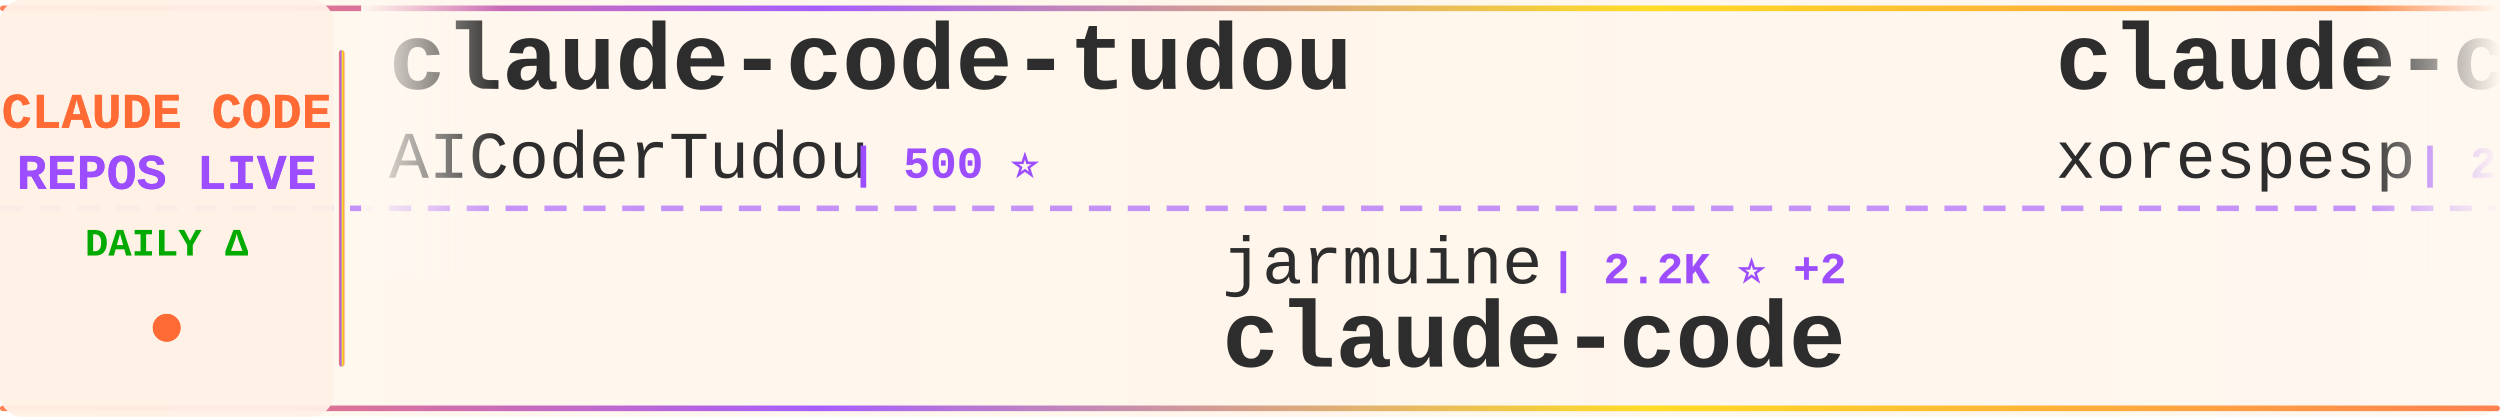
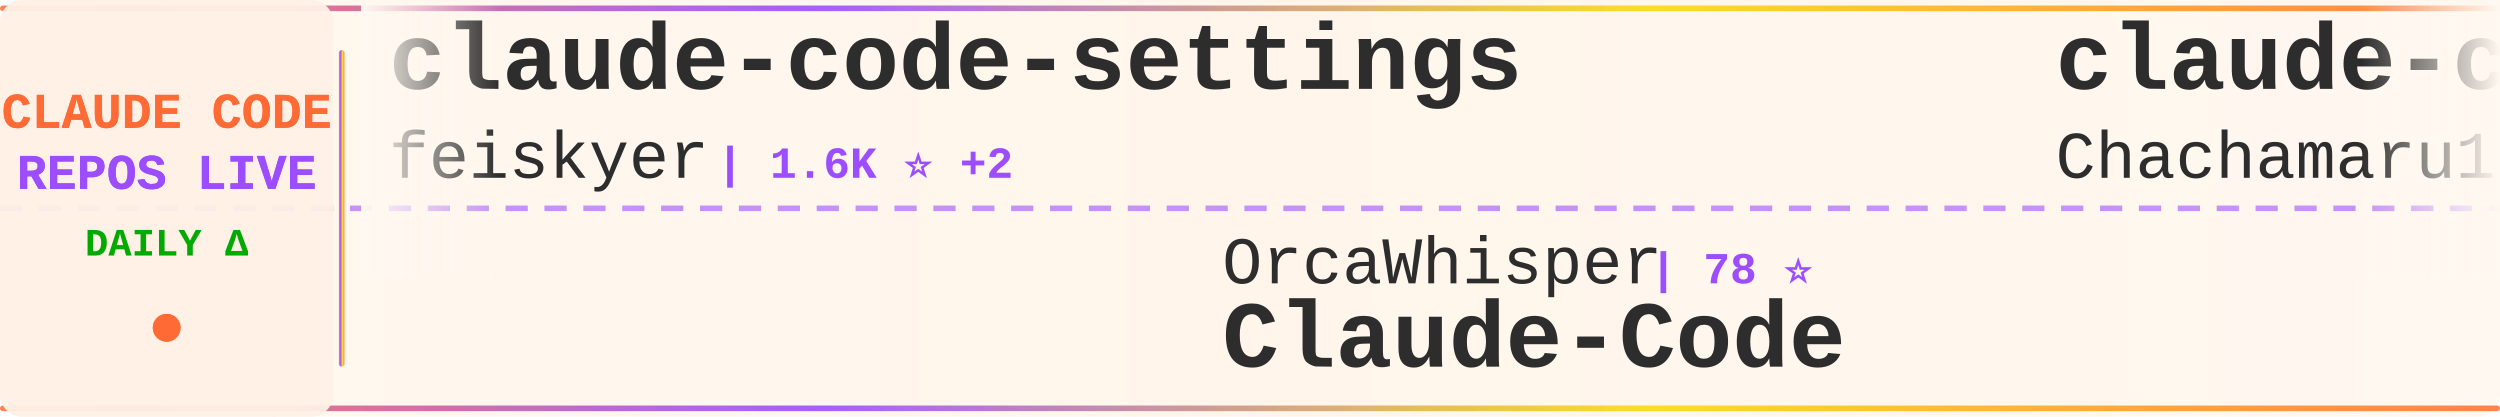
<svg xmlns="http://www.w3.org/2000/svg" width="900" height="150">
  <defs>
    <linearGradient id="tickerBg" x1="0%" y1="0%" x2="100%" y2="0%">
      <stop offset="0%" style="stop-color:#fff8f0;stop-opacity:0.98" />
      <stop offset="50%" style="stop-color:#fff5eb;stop-opacity:1" />
      <stop offset="100%" style="stop-color:#fff8f0;stop-opacity:0.98" />
    </linearGradient>
    <linearGradient id="borderGrad" x1="0%" y1="0%" x2="100%" y2="0%">
      <stop offset="0%" style="stop-color:#FF6B35;stop-opacity:0.85">
        <animate attributeName="stop-opacity" values="0.85;1;0.85" dur="2s" repeatCount="indefinite" />
      </stop>
      <stop offset="33%" style="stop-color:#9C4EFF;stop-opacity:0.9">
        <animate attributeName="stop-opacity" values="0.9;1;0.9" dur="2.2s" repeatCount="indefinite" />
      </stop>
      <stop offset="66%" style="stop-color:#FFD700;stop-opacity:0.85">
        <animate attributeName="stop-opacity" values="0.85;1;0.85" dur="1.8s" repeatCount="indefinite" />
      </stop>
      <stop offset="100%" style="stop-color:#FF6B35;stop-opacity:0.85">
        <animate attributeName="stop-opacity" values="0.85;1;0.85" dur="2s" repeatCount="indefinite" />
      </stop>
    </linearGradient>
    <filter id="textGlow">
      <feGaussianBlur stdDeviation="0.15" result="coloredBlur" />
      <feMerge>
        <feMergeNode in="coloredBlur" />
        <feMergeNode in="SourceGraphic" />
      </feMerge>
    </filter>
    <filter id="metricGlow">
      <feGaussianBlur stdDeviation="0.2" result="coloredBlur" />
      <feMerge>
        <feMergeNode in="coloredBlur" />
        <feMergeNode in="SourceGraphic" />
      </feMerge>
    </filter>
    <linearGradient id="leftFade" x1="0%" y1="0%" x2="100%" y2="0%">
      <stop offset="0%" style="stop-color:#fff8f0;stop-opacity:1" />
      <stop offset="100%" style="stop-color:#fff8f0;stop-opacity:0" />
    </linearGradient>
    <linearGradient id="rightFade" x1="0%" y1="0%" x2="100%" y2="0%">
      <stop offset="0%" style="stop-color:#fff8f0;stop-opacity:0" />
      <stop offset="100%" style="stop-color:#fff8f0;stop-opacity:1" />
    </linearGradient>
  </defs>
  <rect width="900" height="150" fill="url(#tickerBg)" rx="8" />
  <rect x="0" y="2" width="900" height="2" fill="url(#borderGrad)" rx="1" />
  <rect x="0" y="146" width="900" height="2" fill="url(#borderGrad)" rx="1" />
  <line x1="0" y1="75" x2="900" y2="75" stroke="#9C4EFF" stroke-width="2" stroke-dasharray="8 6" opacity="0.6" />
  <rect x="0" y="0" width="120" height="150" fill="#fff0e6" opacity="0.95" rx="8" />
  <text x="60" y="46" font-family="'Courier New', monospace" font-size="18" font-weight="bold" fill="#FF6B35" text-anchor="middle" filter="url(#textGlow)">
    CLAUDE CODE
  </text>
  <text x="60" y="68" font-family="'Courier New', monospace" font-size="18" font-weight="bold" fill="#9C4EFF" text-anchor="middle" filter="url(#textGlow)">
    REPOS LIVE
  </text>
  <text x="60" y="92" font-family="'Courier New', monospace" font-size="14" font-weight="bold" fill="#00aa00" text-anchor="middle">
    DAILY Δ
  </text>
  <circle cx="60" cy="118" r="5" fill="#FF6B35" filter="url(#metricGlow)">
    <animate attributeName="r" values="4;6;4" dur="1.5s" repeatCount="indefinite" />
    <animate attributeName="opacity" values="0.6;1;0.6" dur="1.5s" repeatCount="indefinite" />
  </circle>
  <rect x="122" y="18" width="2" height="114" fill="url(#borderGrad)" rx="1" />
  <clipPath id="tickerClip">
    <rect x="130" y="0" width="770" height="150" />
  </clipPath>
  <g clip-path="url(#tickerClip)">
    <g id="tickerItems">
      <animateTransform attributeName="transform" attributeType="XML" type="translate" from="0 0" to="-3000 0" dur="54s" repeatCount="indefinite" />
      <g transform="translate(0, 0)">
-         <text x="140" y="32" font-family="'Courier New', monospace" font-size="34" font-weight="bold" fill="#2d2d2d">claude-code-tudou</text>
-         <text x="140" y="64" font-family="'Courier New', monospace" font-size="24" font-weight="normal" fill="#2d2d2d" opacity="1.0">AICoderTudou</text>
-         <text x="306" y="64" font-family="'Courier New', monospace" font-size="16" font-weight="bold" fill="#9C4EFF"> | 500 ⭐</text>
+         <text x="140" y="32" font-family="'Courier New', monospace" font-size="34" font-weight="bold" fill="#2d2d2d">claude-code-settings</text>
+         <text x="140" y="64" font-family="'Courier New', monospace" font-size="24" font-weight="normal" fill="#2d2d2d" opacity="1.0">feiskyer</text>
+         <text x="258" y="64" font-family="'Courier New', monospace" font-size="16" font-weight="bold" fill="#9C4EFF"> | 1.6K ⭐ +2</text>
      </g>
      <g transform="translate(300, 0)">
-         <text x="140" y="102" font-family="'Courier New', monospace" font-size="24" font-weight="normal" fill="#2d2d2d" opacity="1.0">jarmuine</text>
-         <text x="258" y="102" font-family="'Courier New', monospace" font-size="16" font-weight="bold" fill="#9C4EFF"> | 2.2K ⭐ +2</text>
-         <text x="140" y="132" font-family="'Courier New', monospace" font-size="34" font-weight="bold" fill="#2d2d2d">claude-code</text>
+         <text x="140" y="102" font-family="'Courier New', monospace" font-size="24" font-weight="normal" fill="#2d2d2d" opacity="1.0">OrcaWhisper</text>
+         <text x="294" y="102" font-family="'Courier New', monospace" font-size="16" font-weight="bold" fill="#9C4EFF"> | 78 ⭐</text>
+         <text x="140" y="132" font-family="'Courier New', monospace" font-size="34" font-weight="bold" fill="#2d2d2d">Claude-Code</text>
      </g>
      <g transform="translate(600, 0)">
-         <text x="140" y="32" font-family="'Courier New', monospace" font-size="34" font-weight="bold" fill="#2d2d2d">claude-code</text>
-         <text x="140" y="64" font-family="'Courier New', monospace" font-size="24" font-weight="normal" fill="#2d2d2d" opacity="1.0">xorespesp</text>
-         <text x="270" y="64" font-family="'Courier New', monospace" font-size="16" font-weight="bold" fill="#9C4EFF"> | 228 ⭐ +1</text>
+         <text x="140" y="32" font-family="'Courier New', monospace" font-size="34" font-weight="bold" fill="#2d2d2d">claude-code-harness</text>
+         <text x="140" y="64" font-family="'Courier New', monospace" font-size="24" font-weight="normal" fill="#2d2d2d" opacity="1.0">Chachamaru127</text>
+         <text x="318" y="64" font-family="'Courier New', monospace" font-size="16" font-weight="bold" fill="#9C4EFF"> | 2.8K ⭐ +9</text>
      </g>
      <g transform="translate(900, 0)">
-         <text x="140" y="102" font-family="'Courier New', monospace" font-size="24" font-weight="normal" fill="#2d2d2d" opacity="1.0">lst97</text>
-         <text x="222" y="102" font-family="'Courier New', monospace" font-size="16" font-weight="bold" fill="#9C4EFF"> | 1.6K ⭐</text>
-         <text x="140" y="132" font-family="'Courier New', monospace" font-size="34" font-weight="bold" fill="#2d2d2d">claude-code-sub-agents</text>
+         <text x="140" y="102" font-family="'Courier New', monospace" font-size="24" font-weight="normal" fill="#2d2d2d" opacity="1.0">ponponon</text>
+         <text x="258" y="102" font-family="'Courier New', monospace" font-size="16" font-weight="bold" fill="#9C4EFF"> | 2.3K ⭐ +2</text>
+         <text x="140" y="132" font-family="'Courier New', monospace" font-size="34" font-weight="bold" fill="#2d2d2d">claude_code_src</text>
      </g>
      <g transform="translate(1200, 0)">
-         <text x="140" y="32" font-family="'Courier New', monospace" font-size="34" font-weight="bold" fill="#2d2d2d">claude-code-prompts</text>
-         <text x="140" y="64" font-family="'Courier New', monospace" font-size="24" font-weight="normal" fill="#2d2d2d" opacity="1.0">repowise-dev</text>
-         <text x="306" y="64" font-family="'Courier New', monospace" font-size="16" font-weight="bold" fill="#9C4EFF"> | 1.1K ⭐ +1</text>
+         <text x="140" y="32" font-family="'Courier New', monospace" font-size="34" font-weight="bold" fill="#2d2d2d">my-claude-code-setup</text>
+         <text x="140" y="64" font-family="'Courier New', monospace" font-size="24" font-weight="normal" fill="#2d2d2d" opacity="1.0">centminmod</text>
+         <text x="282" y="64" font-family="'Courier New', monospace" font-size="16" font-weight="bold" fill="#9C4EFF"> | 2.4K ⭐</text>
      </g>
      <g transform="translate(1500, 0)">
        <text x="140" y="102" font-family="'Courier New', monospace" font-size="24" font-weight="normal" fill="#2d2d2d" opacity="1.0">tanbiralam</text>
-         <text x="282" y="102" font-family="'Courier New', monospace" font-size="16" font-weight="bold" fill="#9C4EFF"> | 1.9K ⭐ +6</text>
+         <text x="282" y="102" font-family="'Courier New', monospace" font-size="16" font-weight="bold" fill="#9C4EFF"> | 1.9K ⭐ +5</text>
        <text x="140" y="132" font-family="'Courier New', monospace" font-size="34" font-weight="bold" fill="#2d2d2d">claude-code</text>
      </g>
      <g transform="translate(1800, 0)">
-         <text x="140" y="32" font-family="'Courier New', monospace" font-size="34" font-weight="bold" fill="#2d2d2d">Claude-code</text>
-         <text x="140" y="64" font-family="'Courier New', monospace" font-size="24" font-weight="normal" fill="#2d2d2d" opacity="1.0">fazxes</text>
-         <text x="234" y="64" font-family="'Courier New', monospace" font-size="16" font-weight="bold" fill="#9C4EFF"> | 221 ⭐</text>
+         <text x="140" y="32" font-family="'Courier New', monospace" font-size="34" font-weight="bold" fill="#2d2d2d">claude-code-workflows</text>
+         <text x="140" y="64" font-family="'Courier New', monospace" font-size="24" font-weight="normal" fill="#2d2d2d" opacity="1.0">OneRedOak</text>
+         <text x="270" y="64" font-family="'Courier New', monospace" font-size="16" font-weight="bold" fill="#9C4EFF"> | 3.8K ⭐ +1</text>
      </g>
      <g transform="translate(2100, 0)">
-         <text x="140" y="102" font-family="'Courier New', monospace" font-size="24" font-weight="normal" fill="#2d2d2d" opacity="1.0">luongnv89</text>
-         <text x="270" y="102" font-family="'Courier New', monospace" font-size="16" font-weight="bold" fill="#9C4EFF"> | 37.6K ⭐ +67</text>
-         <text x="140" y="132" font-family="'Courier New', monospace" font-size="34" font-weight="bold" fill="#2d2d2d">claude-howto</text>
+         <text x="140" y="102" font-family="'Courier New', monospace" font-size="24" font-weight="normal" fill="#2d2d2d" opacity="1.0">JrCx7scC</text>
+         <text x="258" y="102" font-family="'Courier New', monospace" font-size="16" font-weight="bold" fill="#9C4EFF"> | 370 ⭐</text>
+         <text x="140" y="132" font-family="'Courier New', monospace" font-size="34" font-weight="bold" fill="#2d2d2d">claude-code-source</text>
      </g>
      <g transform="translate(2400, 0)">
-         <text x="140" y="32" font-family="'Courier New', monospace" font-size="34" font-weight="bold" fill="#2d2d2d">claude-code</text>
-         <text x="140" y="64" font-family="'Courier New', monospace" font-size="24" font-weight="normal" fill="#2d2d2d" opacity="1.0">claude-code-best</text>
-         <text x="354" y="64" font-family="'Courier New', monospace" font-size="16" font-weight="bold" fill="#9C4EFF"> | 20.1K ⭐ +31</text>
+         <text x="140" y="32" font-family="'Courier New', monospace" font-size="34" font-weight="bold" fill="#2d2d2d">edmunds-claude-code</text>
+         <text x="140" y="64" font-family="'Courier New', monospace" font-size="24" font-weight="normal" fill="#2d2d2d" opacity="1.0">edmund-io</text>
+         <text x="270" y="64" font-family="'Courier New', monospace" font-size="16" font-weight="bold" fill="#9C4EFF"> | 1.5K ⭐ +2</text>
      </g>
      <g transform="translate(2700, 0)">
-         <text x="140" y="102" font-family="'Courier New', monospace" font-size="24" font-weight="normal" fill="#2d2d2d" opacity="1.0">catlog22</text>
-         <text x="258" y="102" font-family="'Courier New', monospace" font-size="16" font-weight="bold" fill="#9C4EFF"> | 2.1K ⭐ +1</text>
-         <text x="140" y="132" font-family="'Courier New', monospace" font-size="34" font-weight="bold" fill="#2d2d2d">Claude-Code-Workflow</text>
+         <text x="140" y="102" font-family="'Courier New', monospace" font-size="24" font-weight="normal" fill="#2d2d2d" opacity="1.0">mehmoodosman</text>
+         <text x="306" y="102" font-family="'Courier New', monospace" font-size="16" font-weight="bold" fill="#9C4EFF"> | 167 ⭐</text>
+         <text x="140" y="132" font-family="'Courier New', monospace" font-size="34" font-weight="bold" fill="#2d2d2d">claude-code</text>
      </g>
      <g transform="translate(3000, 0)">
-         <text x="140" y="32" font-family="'Courier New', monospace" font-size="34" font-weight="bold" fill="#2d2d2d">claude-code-tudou</text>
-         <text x="140" y="64" font-family="'Courier New', monospace" font-size="24" font-weight="normal" fill="#2d2d2d" opacity="1.0">AICoderTudou</text>
-         <text x="306" y="64" font-family="'Courier New', monospace" font-size="16" font-weight="bold" fill="#9C4EFF"> | 500 ⭐</text>
+         <text x="140" y="32" font-family="'Courier New', monospace" font-size="34" font-weight="bold" fill="#2d2d2d">claude-code-settings</text>
+         <text x="140" y="64" font-family="'Courier New', monospace" font-size="24" font-weight="normal" fill="#2d2d2d" opacity="1.0">feiskyer</text>
+         <text x="258" y="64" font-family="'Courier New', monospace" font-size="16" font-weight="bold" fill="#9C4EFF"> | 1.6K ⭐ +2</text>
      </g>
      <g transform="translate(3300, 0)">
-         <text x="140" y="102" font-family="'Courier New', monospace" font-size="24" font-weight="normal" fill="#2d2d2d" opacity="1.0">jarmuine</text>
-         <text x="258" y="102" font-family="'Courier New', monospace" font-size="16" font-weight="bold" fill="#9C4EFF"> | 2.2K ⭐ +2</text>
-         <text x="140" y="132" font-family="'Courier New', monospace" font-size="34" font-weight="bold" fill="#2d2d2d">claude-code</text>
+         <text x="140" y="102" font-family="'Courier New', monospace" font-size="24" font-weight="normal" fill="#2d2d2d" opacity="1.0">OrcaWhisper</text>
+         <text x="294" y="102" font-family="'Courier New', monospace" font-size="16" font-weight="bold" fill="#9C4EFF"> | 78 ⭐</text>
+         <text x="140" y="132" font-family="'Courier New', monospace" font-size="34" font-weight="bold" fill="#2d2d2d">Claude-Code</text>
      </g>
      <g transform="translate(3600, 0)">
-         <text x="140" y="32" font-family="'Courier New', monospace" font-size="34" font-weight="bold" fill="#2d2d2d">claude-code</text>
-         <text x="140" y="64" font-family="'Courier New', monospace" font-size="24" font-weight="normal" fill="#2d2d2d" opacity="1.0">xorespesp</text>
-         <text x="270" y="64" font-family="'Courier New', monospace" font-size="16" font-weight="bold" fill="#9C4EFF"> | 228 ⭐ +1</text>
+         <text x="140" y="32" font-family="'Courier New', monospace" font-size="34" font-weight="bold" fill="#2d2d2d">claude-code-harness</text>
+         <text x="140" y="64" font-family="'Courier New', monospace" font-size="24" font-weight="normal" fill="#2d2d2d" opacity="1.0">Chachamaru127</text>
+         <text x="318" y="64" font-family="'Courier New', monospace" font-size="16" font-weight="bold" fill="#9C4EFF"> | 2.8K ⭐ +9</text>
      </g>
      <g transform="translate(3900, 0)">
-         <text x="140" y="102" font-family="'Courier New', monospace" font-size="24" font-weight="normal" fill="#2d2d2d" opacity="1.0">lst97</text>
-         <text x="222" y="102" font-family="'Courier New', monospace" font-size="16" font-weight="bold" fill="#9C4EFF"> | 1.6K ⭐</text>
-         <text x="140" y="132" font-family="'Courier New', monospace" font-size="34" font-weight="bold" fill="#2d2d2d">claude-code-sub-agents</text>
+         <text x="140" y="102" font-family="'Courier New', monospace" font-size="24" font-weight="normal" fill="#2d2d2d" opacity="1.0">ponponon</text>
+         <text x="258" y="102" font-family="'Courier New', monospace" font-size="16" font-weight="bold" fill="#9C4EFF"> | 2.3K ⭐ +2</text>
+         <text x="140" y="132" font-family="'Courier New', monospace" font-size="34" font-weight="bold" fill="#2d2d2d">claude_code_src</text>
      </g>
    </g>
  </g>
  <rect x="130" y="0" width="50" height="100" fill="url(#leftFade)" />
  <rect x="850" y="0" width="50" height="100" fill="url(#rightFade)" />
</svg>
